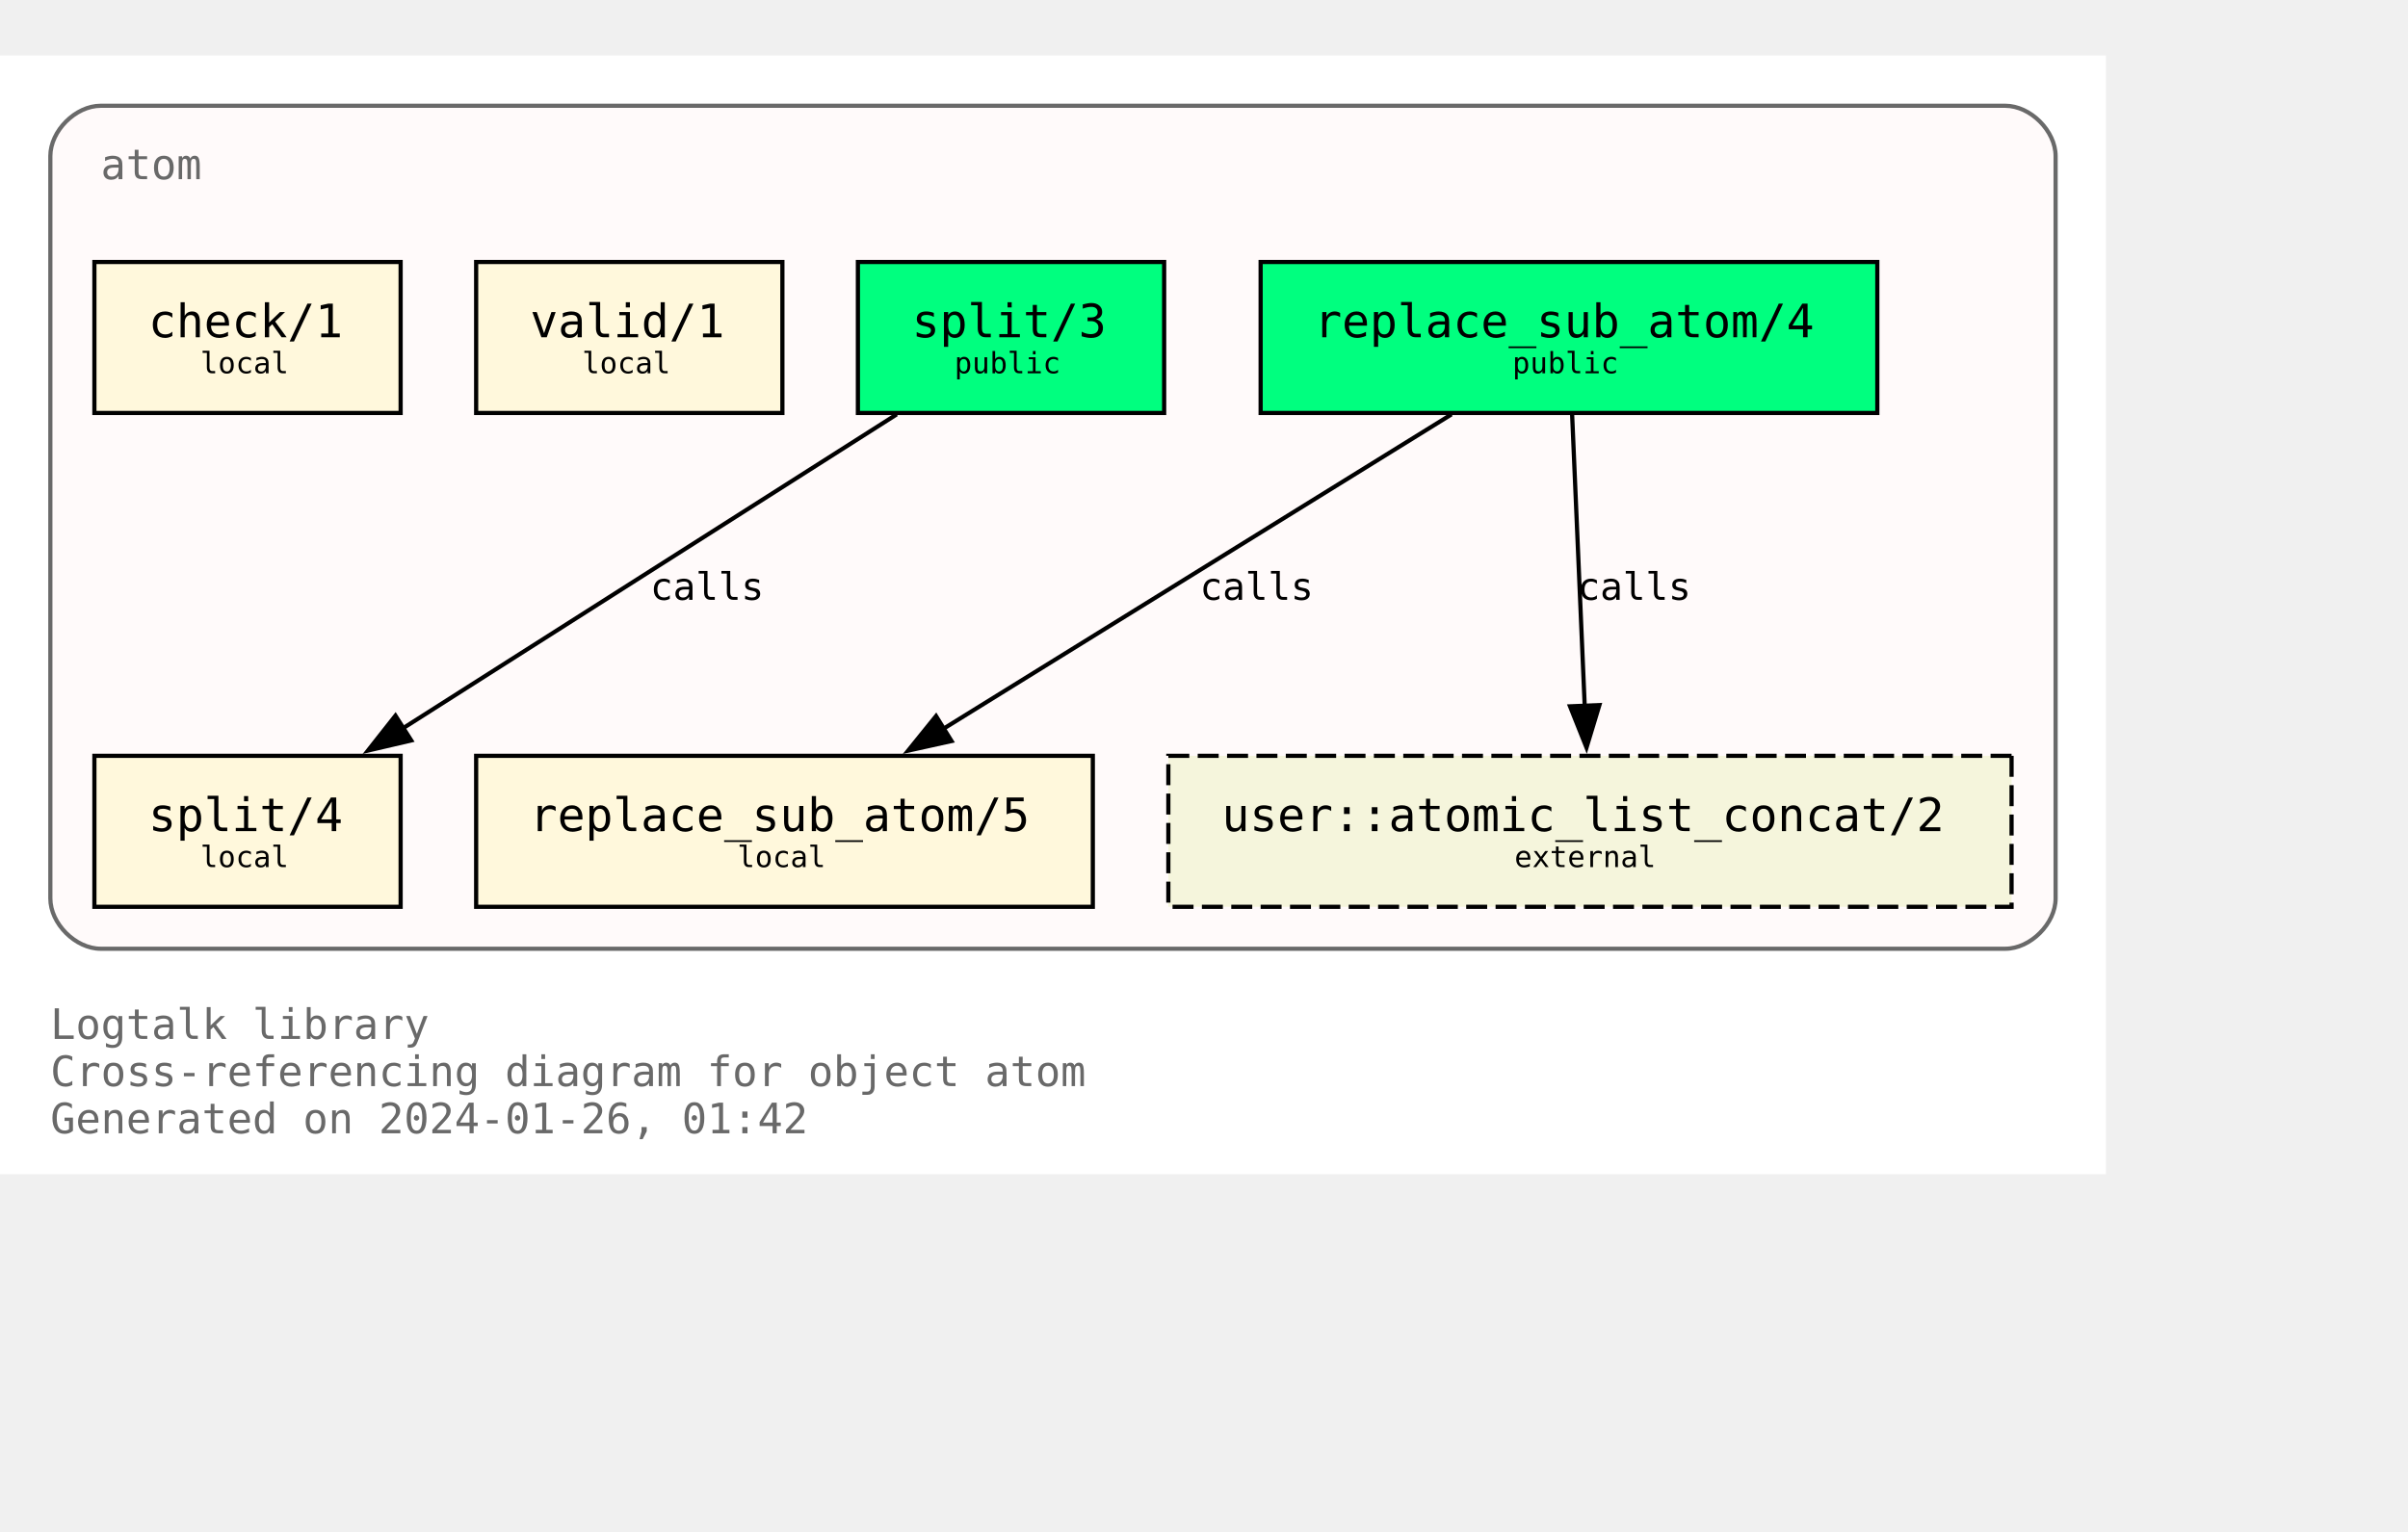
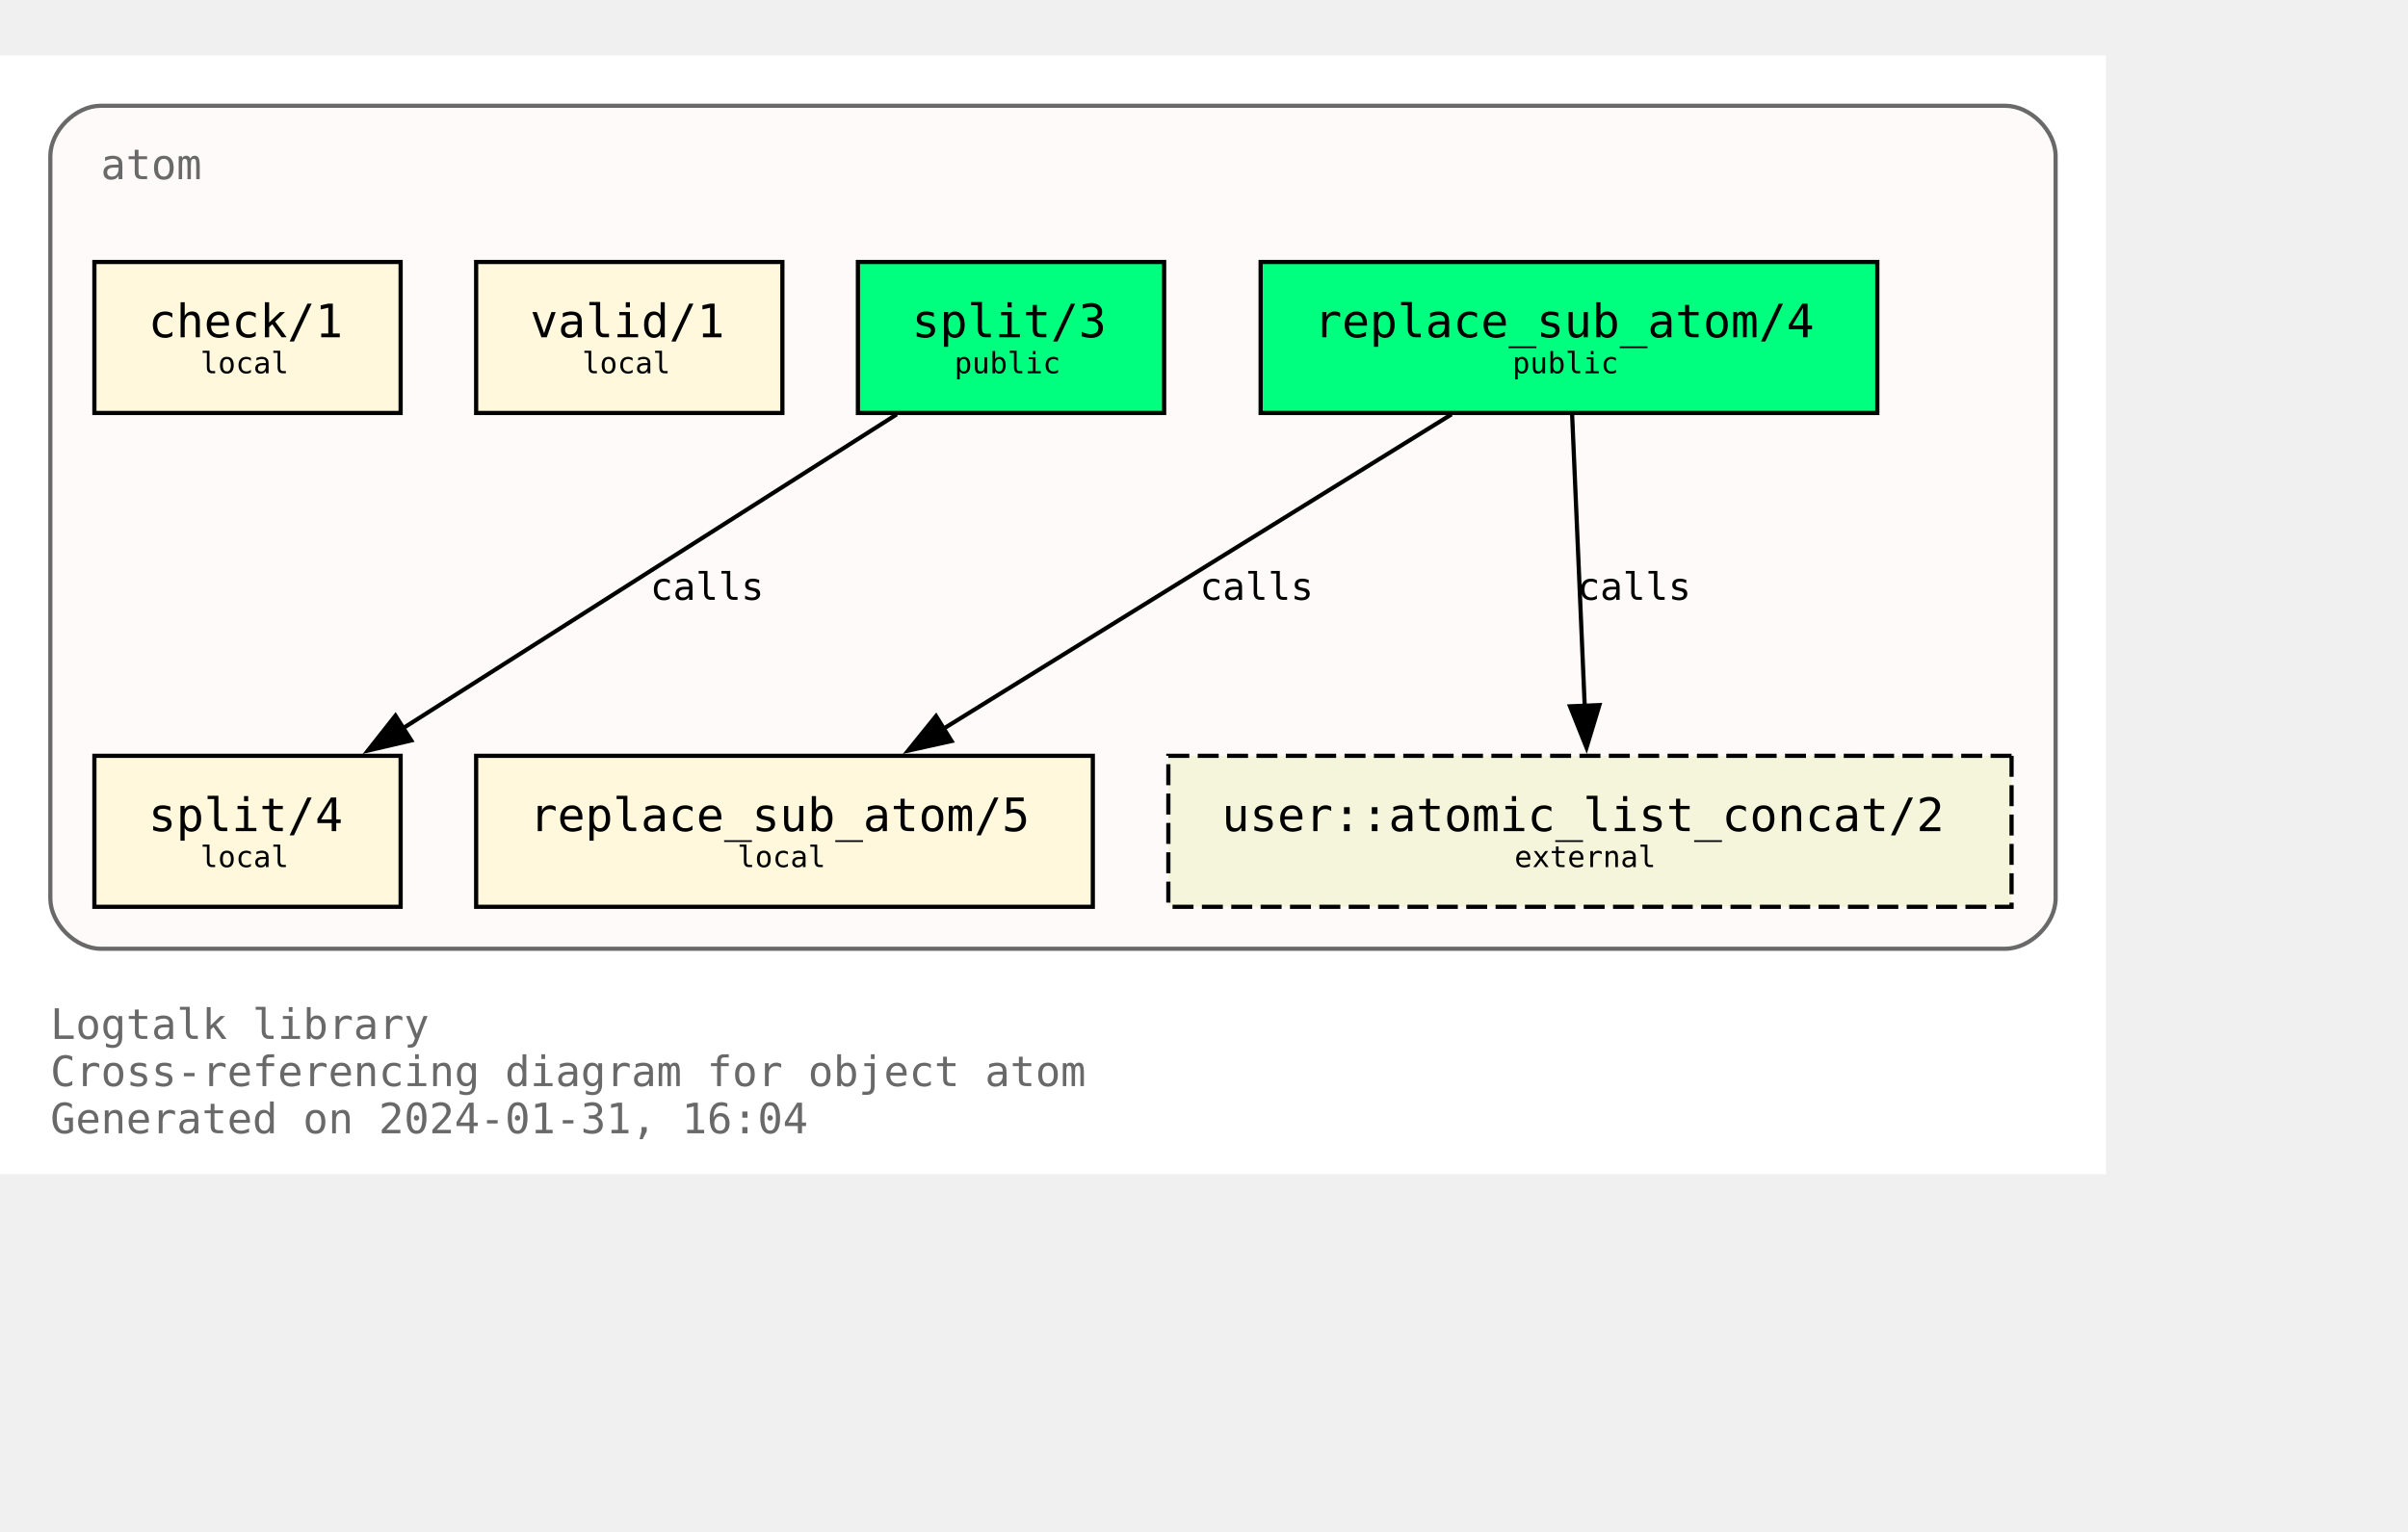
<svg xmlns="http://www.w3.org/2000/svg" xmlns:xlink="http://www.w3.org/1999/xlink" width="646pt" height="411pt" viewBox="72.00 72.00 574.00 338.75">
  <g id="graph0" class="graph" transform="scale(1 1) rotate(0) translate(76 334.75)">
    <polygon fill="white" stroke="none" points="-4,4 -4,-262.75 498,-262.75 498,4 -4,4" />
    <text text-anchor="start" x="8" y="-28.25" font-family="Monospace" font-size="10.00" fill="dimgray">Logtalk library</text>
    <text text-anchor="start" x="8" y="-17" font-family="Monospace" font-size="10.00" fill="dimgray">Cross-referencing diagram for object atom</text>
-     <text text-anchor="start" x="8" y="-5.75" font-family="Monospace" font-size="10.00" fill="dimgray">Generated on 2024-01-26, 01:42</text>
+     <text text-anchor="start" x="8" y="-5.75" font-family="Monospace" font-size="10.00" fill="dimgray">Generated on 2024-01-31, 16:04</text>
    <g id="clust1" class="cluster">
      <g id="a_clust1">
        <a xlink:title="atom">
          <path fill="snow" stroke="dimgray" d="M20,-49.75C20,-49.75 474,-49.75 474,-49.75 480,-49.75 486,-55.75 486,-61.75 486,-61.75 486,-238.75 486,-238.75 486,-244.75 480,-250.75 474,-250.75 474,-250.75 20,-250.75 20,-250.75 14,-250.75 8,-244.75 8,-238.75 8,-238.75 8,-61.75 8,-61.75 8,-55.75 14,-49.75 20,-49.75" />
          <g id="a_clust1_0">
-             <a xlink:href="https://github.com/LogtalkDotOrg/logtalk3/tree/dc203571ec9f961b0860b8bab1701ac1565dd20e/library/types/atom.lgt" xlink:title="https://github.com/LogtalkDotOrg/logtalk3/tree/dc203571ec9f961b0860b8bab1701ac1565dd20e/library/types/atom.lgt">
+             <a xlink:href="https://github.com/LogtalkDotOrg/logtalk3/tree/a347ac786ccfbafa714aef7961fb6bd338c9da3d/library/types/atom.lgt" xlink:title="https://github.com/LogtalkDotOrg/logtalk3/tree/a347ac786ccfbafa714aef7961fb6bd338c9da3d/library/types/atom.lgt">
              <text text-anchor="start" x="20" y="-233.25" font-family="Monospace" font-size="10.00" fill="dimgray">atom</text>
            </a>
          </g>
        </a>
      </g>
    </g>
    <g id="node1" class="node">
      <g id="a_node1">
-         <a xlink:href="https://github.com/LogtalkDotOrg/logtalk3/tree/dc203571ec9f961b0860b8bab1701ac1565dd20e/library/types/atom.lgt#L32" xlink:title="https://github.com/LogtalkDotOrg/logtalk3/tree/dc203571ec9f961b0860b8bab1701ac1565dd20e/library/types/atom.lgt#L32">
+         <a xlink:href="https://github.com/LogtalkDotOrg/logtalk3/tree/a347ac786ccfbafa714aef7961fb6bd338c9da3d/library/types/atom.lgt#L32" xlink:title="https://github.com/LogtalkDotOrg/logtalk3/tree/a347ac786ccfbafa714aef7961fb6bd338c9da3d/library/types/atom.lgt#L32">
          <polygon fill="springgreen" stroke="black" points="443.5,-213.5 296.5,-213.5 296.5,-177.5 443.5,-177.5 443.5,-213.5" />
          <text text-anchor="start" x="304.38" y="-196.32" font-family="Monospace" font-size="9.00"> </text>
          <text text-anchor="start" x="309.25" y="-195.55" font-family="Monospace" font-size="11.00">replace_sub_atom/4</text>
          <text text-anchor="start" x="430.38" y="-196.32" font-family="Monospace" font-size="9.00"> </text>
          <text text-anchor="start" x="304.38" y="-185.45" font-family="Monospace" font-size="9.00"> </text>
          <text text-anchor="start" x="356.5" y="-186.97" font-family="Monospace" font-size="7.00">public</text>
          <text text-anchor="start" x="430.38" y="-185.45" font-family="Monospace" font-size="9.00"> </text>
        </a>
      </g>
    </g>
    <g id="node4" class="node">
      <g id="a_node4">
-         <a xlink:href="https://github.com/LogtalkDotOrg/logtalk3/tree/dc203571ec9f961b0860b8bab1701ac1565dd20e/library/types/atom.lgt#L58" xlink:title="https://github.com/LogtalkDotOrg/logtalk3/tree/dc203571ec9f961b0860b8bab1701ac1565dd20e/library/types/atom.lgt#L58">
+         <a xlink:href="https://github.com/LogtalkDotOrg/logtalk3/tree/a347ac786ccfbafa714aef7961fb6bd338c9da3d/library/types/atom.lgt#L58" xlink:title="https://github.com/LogtalkDotOrg/logtalk3/tree/a347ac786ccfbafa714aef7961fb6bd338c9da3d/library/types/atom.lgt#L58">
          <polygon fill="cornsilk" stroke="black" points="256.5,-95.75 109.5,-95.75 109.5,-59.75 256.5,-59.75 256.5,-95.75" />
          <text text-anchor="start" x="117.38" y="-78.58" font-family="Monospace" font-size="9.00"> </text>
          <text text-anchor="start" x="122.25" y="-77.8" font-family="Monospace" font-size="11.00">replace_sub_atom/5</text>
          <text text-anchor="start" x="243.38" y="-78.58" font-family="Monospace" font-size="9.00"> </text>
          <text text-anchor="start" x="117.38" y="-67.7" font-family="Monospace" font-size="9.00"> </text>
          <text text-anchor="start" x="171.75" y="-69.22" font-family="Monospace" font-size="7.00">local</text>
          <text text-anchor="start" x="243.38" y="-67.7" font-family="Monospace" font-size="9.00"> </text>
        </a>
      </g>
    </g>
    <g id="edge1" class="edge">
      <g id="a_edge1">
-         <a xlink:href="https://github.com/LogtalkDotOrg/logtalk3/tree/dc203571ec9f961b0860b8bab1701ac1565dd20e/library/types/atom.lgt#L50" xlink:title="calls">
+         <a xlink:href="https://github.com/LogtalkDotOrg/logtalk3/tree/a347ac786ccfbafa714aef7961fb6bd338c9da3d/library/types/atom.lgt#L50" xlink:title="calls">
          <path fill="none" stroke="black" d="M342,-177.17C309.78,-157.23 256.7,-124.37 220.82,-102.16" />
          <polygon fill="black" stroke="black" points="222.82,-99.28 212.47,-96.99 219.13,-105.23 222.82,-99.28" />
        </a>
      </g>
      <g id="a_edge1-label">
-         <a xlink:href="https://github.com/LogtalkDotOrg/logtalk3/tree/dc203571ec9f961b0860b8bab1701ac1565dd20e/library/types/atom.lgt#L50" xlink:title="https://github.com/LogtalkDotOrg/logtalk3/tree/dc203571ec9f961b0860b8bab1701ac1565dd20e/library/types/atom.lgt#L50">
+         <a xlink:href="https://github.com/LogtalkDotOrg/logtalk3/tree/a347ac786ccfbafa714aef7961fb6bd338c9da3d/library/types/atom.lgt#L50" xlink:title="https://github.com/LogtalkDotOrg/logtalk3/tree/a347ac786ccfbafa714aef7961fb6bd338c9da3d/library/types/atom.lgt#L50">
          <text text-anchor="start" x="282" y="-132.95" font-family="Monospace" font-size="9.00">calls</text>
        </a>
      </g>
    </g>
    <g id="node7" class="node">
      <polygon fill="beige" stroke="black" stroke-dasharray="5,2" points="475.5,-95.75 274.5,-95.75 274.5,-59.75 475.5,-59.75 475.5,-95.75" />
      <text text-anchor="start" x="282.38" y="-78.58" font-family="Monospace" font-size="9.00"> </text>
      <text text-anchor="start" x="287.25" y="-77.8" font-family="Monospace" font-size="11.00">user::atomic_list_concat/2</text>
      <text text-anchor="start" x="462.38" y="-78.58" font-family="Monospace" font-size="9.00"> </text>
      <text text-anchor="start" x="282.38" y="-67.7" font-family="Monospace" font-size="9.00"> </text>
      <text text-anchor="start" x="357" y="-69.22" font-family="Monospace" font-size="7.00">external</text>
      <text text-anchor="start" x="462.38" y="-67.7" font-family="Monospace" font-size="9.00"> </text>
    </g>
    <g id="edge3" class="edge">
      <g id="a_edge3">
-         <a xlink:href="https://github.com/LogtalkDotOrg/logtalk3/tree/dc203571ec9f961b0860b8bab1701ac1565dd20e/library/types/atom.lgt#L50" xlink:title="calls">
+         <a xlink:href="https://github.com/LogtalkDotOrg/logtalk3/tree/a347ac786ccfbafa714aef7961fb6bd338c9da3d/library/types/atom.lgt#L50" xlink:title="calls">
          <path fill="none" stroke="black" d="M370.75,-177.17C371.54,-158.76 372.81,-129.35 373.76,-107.46" />
          <polygon fill="black" stroke="black" points="377.25,-107.85 374.18,-97.71 370.25,-107.55 377.25,-107.85" />
        </a>
      </g>
      <g id="a_edge3-label">
-         <a xlink:href="https://github.com/LogtalkDotOrg/logtalk3/tree/dc203571ec9f961b0860b8bab1701ac1565dd20e/library/types/atom.lgt#L50" xlink:title="https://github.com/LogtalkDotOrg/logtalk3/tree/dc203571ec9f961b0860b8bab1701ac1565dd20e/library/types/atom.lgt#L50">
+         <a xlink:href="https://github.com/LogtalkDotOrg/logtalk3/tree/a347ac786ccfbafa714aef7961fb6bd338c9da3d/library/types/atom.lgt#L50" xlink:title="https://github.com/LogtalkDotOrg/logtalk3/tree/a347ac786ccfbafa714aef7961fb6bd338c9da3d/library/types/atom.lgt#L50">
          <text text-anchor="start" x="372" y="-132.95" font-family="Monospace" font-size="9.00">calls</text>
        </a>
      </g>
    </g>
    <g id="node2" class="node">
      <g id="a_node2">
-         <a xlink:href="https://github.com/LogtalkDotOrg/logtalk3/tree/dc203571ec9f961b0860b8bab1701ac1565dd20e/library/types/atom.lgt#L39" xlink:title="https://github.com/LogtalkDotOrg/logtalk3/tree/dc203571ec9f961b0860b8bab1701ac1565dd20e/library/types/atom.lgt#L39">
+         <a xlink:href="https://github.com/LogtalkDotOrg/logtalk3/tree/a347ac786ccfbafa714aef7961fb6bd338c9da3d/library/types/atom.lgt#L39" xlink:title="https://github.com/LogtalkDotOrg/logtalk3/tree/a347ac786ccfbafa714aef7961fb6bd338c9da3d/library/types/atom.lgt#L39">
          <polygon fill="springgreen" stroke="black" points="273.5,-213.5 200.5,-213.5 200.5,-177.5 273.5,-177.5 273.5,-213.5" />
          <text text-anchor="start" x="208.38" y="-196.32" font-family="Monospace" font-size="9.00"> </text>
          <text text-anchor="start" x="213.38" y="-195.55" font-family="Monospace" font-size="11.00">split/3</text>
          <text text-anchor="start" x="260.38" y="-196.32" font-family="Monospace" font-size="9.00"> </text>
          <text text-anchor="start" x="208.38" y="-185.45" font-family="Monospace" font-size="9.00"> </text>
          <text text-anchor="start" x="223.5" y="-186.97" font-family="Monospace" font-size="7.00">public</text>
          <text text-anchor="start" x="260.38" y="-185.45" font-family="Monospace" font-size="9.00"> </text>
        </a>
      </g>
    </g>
    <g id="node5" class="node">
      <g id="a_node5">
-         <a xlink:href="https://github.com/LogtalkDotOrg/logtalk3/tree/dc203571ec9f961b0860b8bab1701ac1565dd20e/library/types/atom.lgt#L76" xlink:title="https://github.com/LogtalkDotOrg/logtalk3/tree/dc203571ec9f961b0860b8bab1701ac1565dd20e/library/types/atom.lgt#L76">
+         <a xlink:href="https://github.com/LogtalkDotOrg/logtalk3/tree/a347ac786ccfbafa714aef7961fb6bd338c9da3d/library/types/atom.lgt#L76" xlink:title="https://github.com/LogtalkDotOrg/logtalk3/tree/a347ac786ccfbafa714aef7961fb6bd338c9da3d/library/types/atom.lgt#L76">
          <polygon fill="cornsilk" stroke="black" points="91.5,-95.75 18.5,-95.75 18.5,-59.75 91.5,-59.75 91.5,-95.75" />
          <text text-anchor="start" x="26.38" y="-78.58" font-family="Monospace" font-size="9.00"> </text>
          <text text-anchor="start" x="31.38" y="-77.8" font-family="Monospace" font-size="11.00">split/4</text>
          <text text-anchor="start" x="78.38" y="-78.58" font-family="Monospace" font-size="9.00"> </text>
          <text text-anchor="start" x="26.38" y="-67.7" font-family="Monospace" font-size="9.00"> </text>
          <text text-anchor="start" x="43.75" y="-69.22" font-family="Monospace" font-size="7.00">local</text>
          <text text-anchor="start" x="78.38" y="-67.7" font-family="Monospace" font-size="9.00"> </text>
        </a>
      </g>
    </g>
    <g id="edge2" class="edge">
      <g id="a_edge2">
-         <a xlink:href="https://github.com/LogtalkDotOrg/logtalk3/tree/dc203571ec9f961b0860b8bab1701ac1565dd20e/library/types/atom.lgt#L69" xlink:title="calls">
+         <a xlink:href="https://github.com/LogtalkDotOrg/logtalk3/tree/a347ac786ccfbafa714aef7961fb6bd338c9da3d/library/types/atom.lgt#L69" xlink:title="calls">
          <path fill="none" stroke="black" d="M209.75,-177.17C178.39,-157.23 126.73,-124.37 91.81,-102.16" />
          <polygon fill="black" stroke="black" points="94.03,-99.42 83.71,-97.01 90.27,-105.33 94.03,-99.42" />
        </a>
      </g>
      <g id="a_edge2-label">
-         <a xlink:href="https://github.com/LogtalkDotOrg/logtalk3/tree/dc203571ec9f961b0860b8bab1701ac1565dd20e/library/types/atom.lgt#L69" xlink:title="https://github.com/LogtalkDotOrg/logtalk3/tree/dc203571ec9f961b0860b8bab1701ac1565dd20e/library/types/atom.lgt#L69">
+         <a xlink:href="https://github.com/LogtalkDotOrg/logtalk3/tree/a347ac786ccfbafa714aef7961fb6bd338c9da3d/library/types/atom.lgt#L69" xlink:title="https://github.com/LogtalkDotOrg/logtalk3/tree/a347ac786ccfbafa714aef7961fb6bd338c9da3d/library/types/atom.lgt#L69">
          <text text-anchor="start" x="151" y="-132.95" font-family="Monospace" font-size="9.00">calls</text>
        </a>
      </g>
    </g>
    <g id="node3" class="node">
      <g id="a_node3">
-         <a xlink:href="https://github.com/LogtalkDotOrg/logtalk3/tree/dc203571ec9f961b0860b8bab1701ac1565dd20e/library/types/atom.lgt#L87" xlink:title="https://github.com/LogtalkDotOrg/logtalk3/tree/dc203571ec9f961b0860b8bab1701ac1565dd20e/library/types/atom.lgt#L87">
+         <a xlink:href="https://github.com/LogtalkDotOrg/logtalk3/tree/a347ac786ccfbafa714aef7961fb6bd338c9da3d/library/types/atom.lgt#L87" xlink:title="https://github.com/LogtalkDotOrg/logtalk3/tree/a347ac786ccfbafa714aef7961fb6bd338c9da3d/library/types/atom.lgt#L87">
          <polygon fill="cornsilk" stroke="black" points="182.5,-213.5 109.5,-213.5 109.5,-177.5 182.5,-177.5 182.5,-213.5" />
          <text text-anchor="start" x="117.38" y="-196.32" font-family="Monospace" font-size="9.00"> </text>
          <text text-anchor="start" x="122.38" y="-195.55" font-family="Monospace" font-size="11.00">valid/1</text>
          <text text-anchor="start" x="169.38" y="-196.32" font-family="Monospace" font-size="9.00"> </text>
          <text text-anchor="start" x="117.38" y="-185.45" font-family="Monospace" font-size="9.00"> </text>
          <text text-anchor="start" x="134.75" y="-186.97" font-family="Monospace" font-size="7.00">local</text>
          <text text-anchor="start" x="169.38" y="-185.45" font-family="Monospace" font-size="9.00"> </text>
        </a>
      </g>
    </g>
    <g id="node6" class="node">
      <g id="a_node6">
-         <a xlink:href="https://github.com/LogtalkDotOrg/logtalk3/tree/dc203571ec9f961b0860b8bab1701ac1565dd20e/library/types/atom.lgt#L90" xlink:title="https://github.com/LogtalkDotOrg/logtalk3/tree/dc203571ec9f961b0860b8bab1701ac1565dd20e/library/types/atom.lgt#L90">
+         <a xlink:href="https://github.com/LogtalkDotOrg/logtalk3/tree/a347ac786ccfbafa714aef7961fb6bd338c9da3d/library/types/atom.lgt#L90" xlink:title="https://github.com/LogtalkDotOrg/logtalk3/tree/a347ac786ccfbafa714aef7961fb6bd338c9da3d/library/types/atom.lgt#L90">
          <polygon fill="cornsilk" stroke="black" points="91.5,-213.5 18.5,-213.5 18.5,-177.5 91.5,-177.5 91.5,-213.5" />
          <text text-anchor="start" x="26.38" y="-196.32" font-family="Monospace" font-size="9.00"> </text>
          <text text-anchor="start" x="31.38" y="-195.55" font-family="Monospace" font-size="11.00">check/1</text>
          <text text-anchor="start" x="78.38" y="-196.32" font-family="Monospace" font-size="9.00"> </text>
          <text text-anchor="start" x="26.38" y="-185.45" font-family="Monospace" font-size="9.00"> </text>
          <text text-anchor="start" x="43.75" y="-186.97" font-family="Monospace" font-size="7.00">local</text>
          <text text-anchor="start" x="78.38" y="-185.45" font-family="Monospace" font-size="9.00"> </text>
        </a>
      </g>
    </g>
  </g>
</svg>
